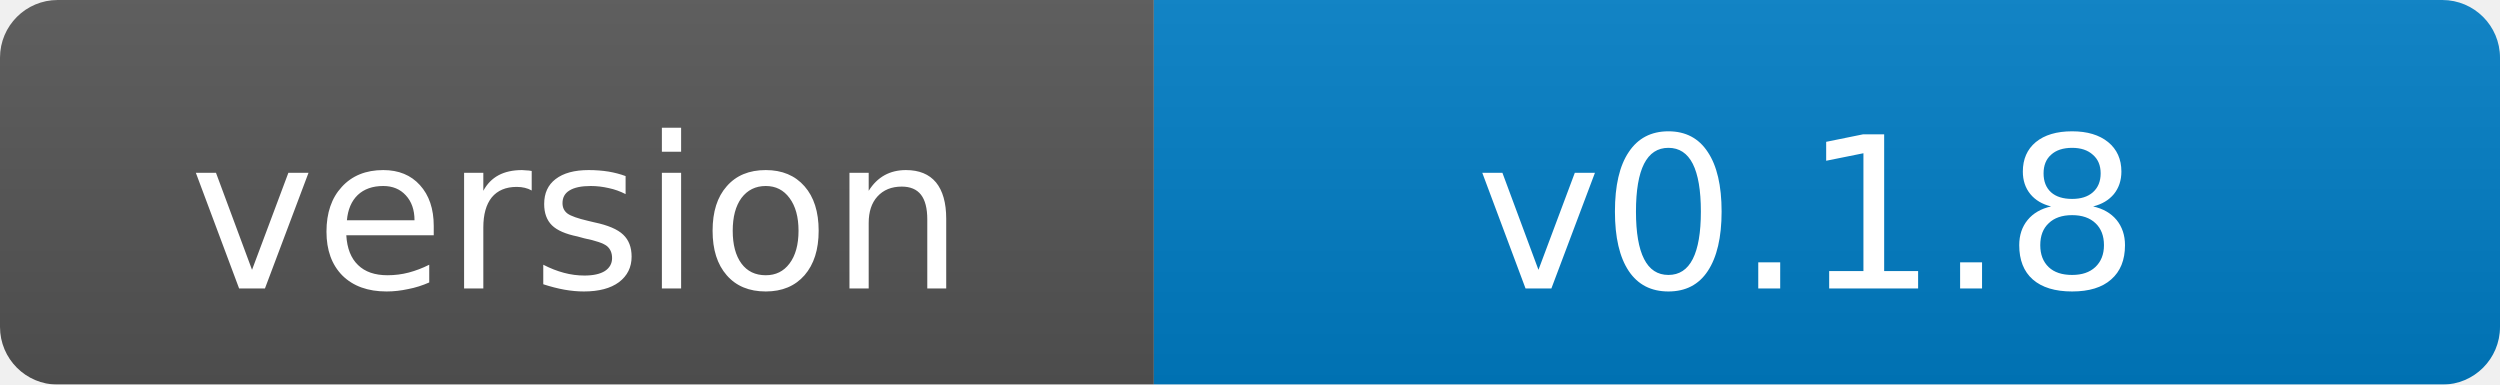
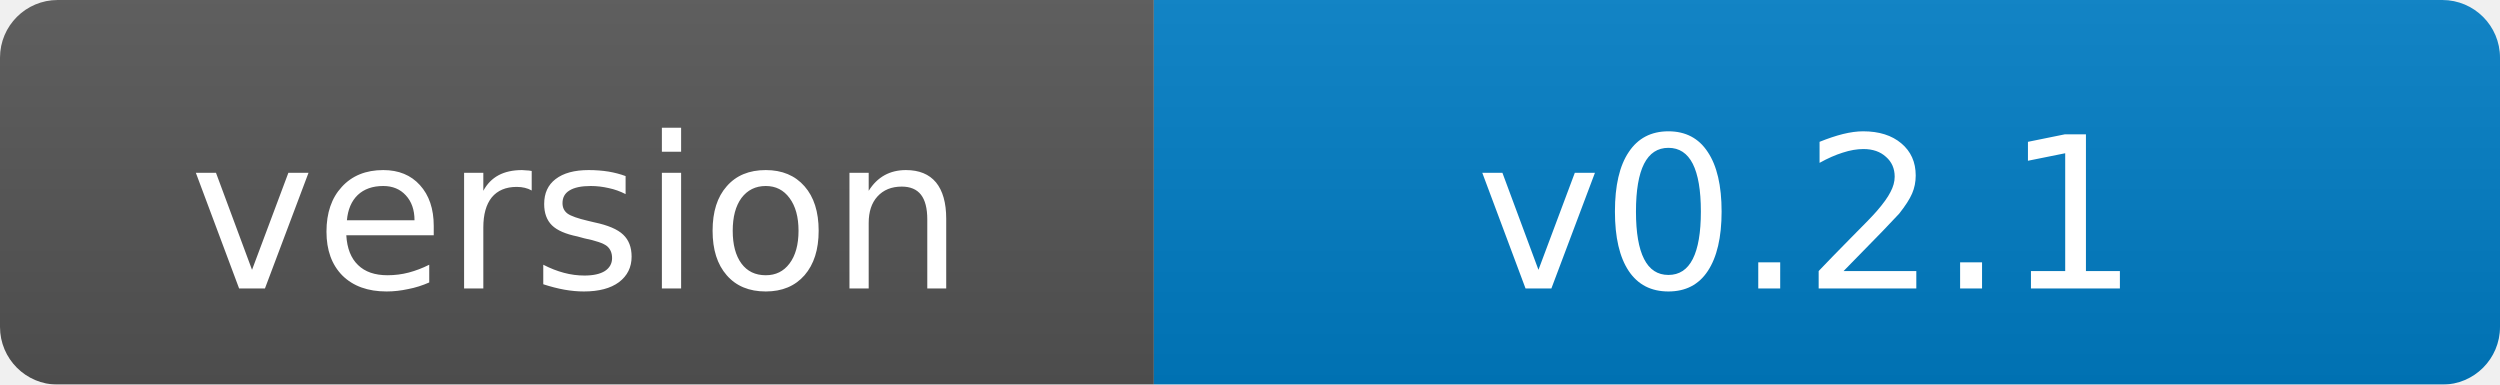
- <svg xmlns="http://www.w3.org/2000/svg" width="130" height="20" role="img" aria-label="version: v0.1.8">
+ <svg xmlns="http://www.w3.org/2000/svg" width="130" height="20" role="img" aria-label="version: v0.2.1">
  <linearGradient id="s" x2="0" y2="100%">
    <stop offset="0" stop-color="#bbb" stop-opacity=".1" />
    <stop offset="1" stop-opacity=".1" />
  </linearGradient>
  <mask id="m">
    <rect width="130" height="20" rx="3" fill="#fff" />
  </mask>
  <g mask="url(#m)">
    <rect width="60" height="20" fill="#555" />
    <rect x="60" width="70" height="20" fill="#007ec6" />
    <rect width="130" height="20" fill="url(#s)" />
  </g>
  <g fill="#fff" text-anchor="middle" font-family="Verdana,Geneva,DejaVu Sans,sans-serif" font-size="11">
    <text x="30" y="15">version</text>
-     <text x="94" y="15">v0.1.8</text>
+     <text x="94" y="15">v0.2.1</text>
  </g>
</svg>
